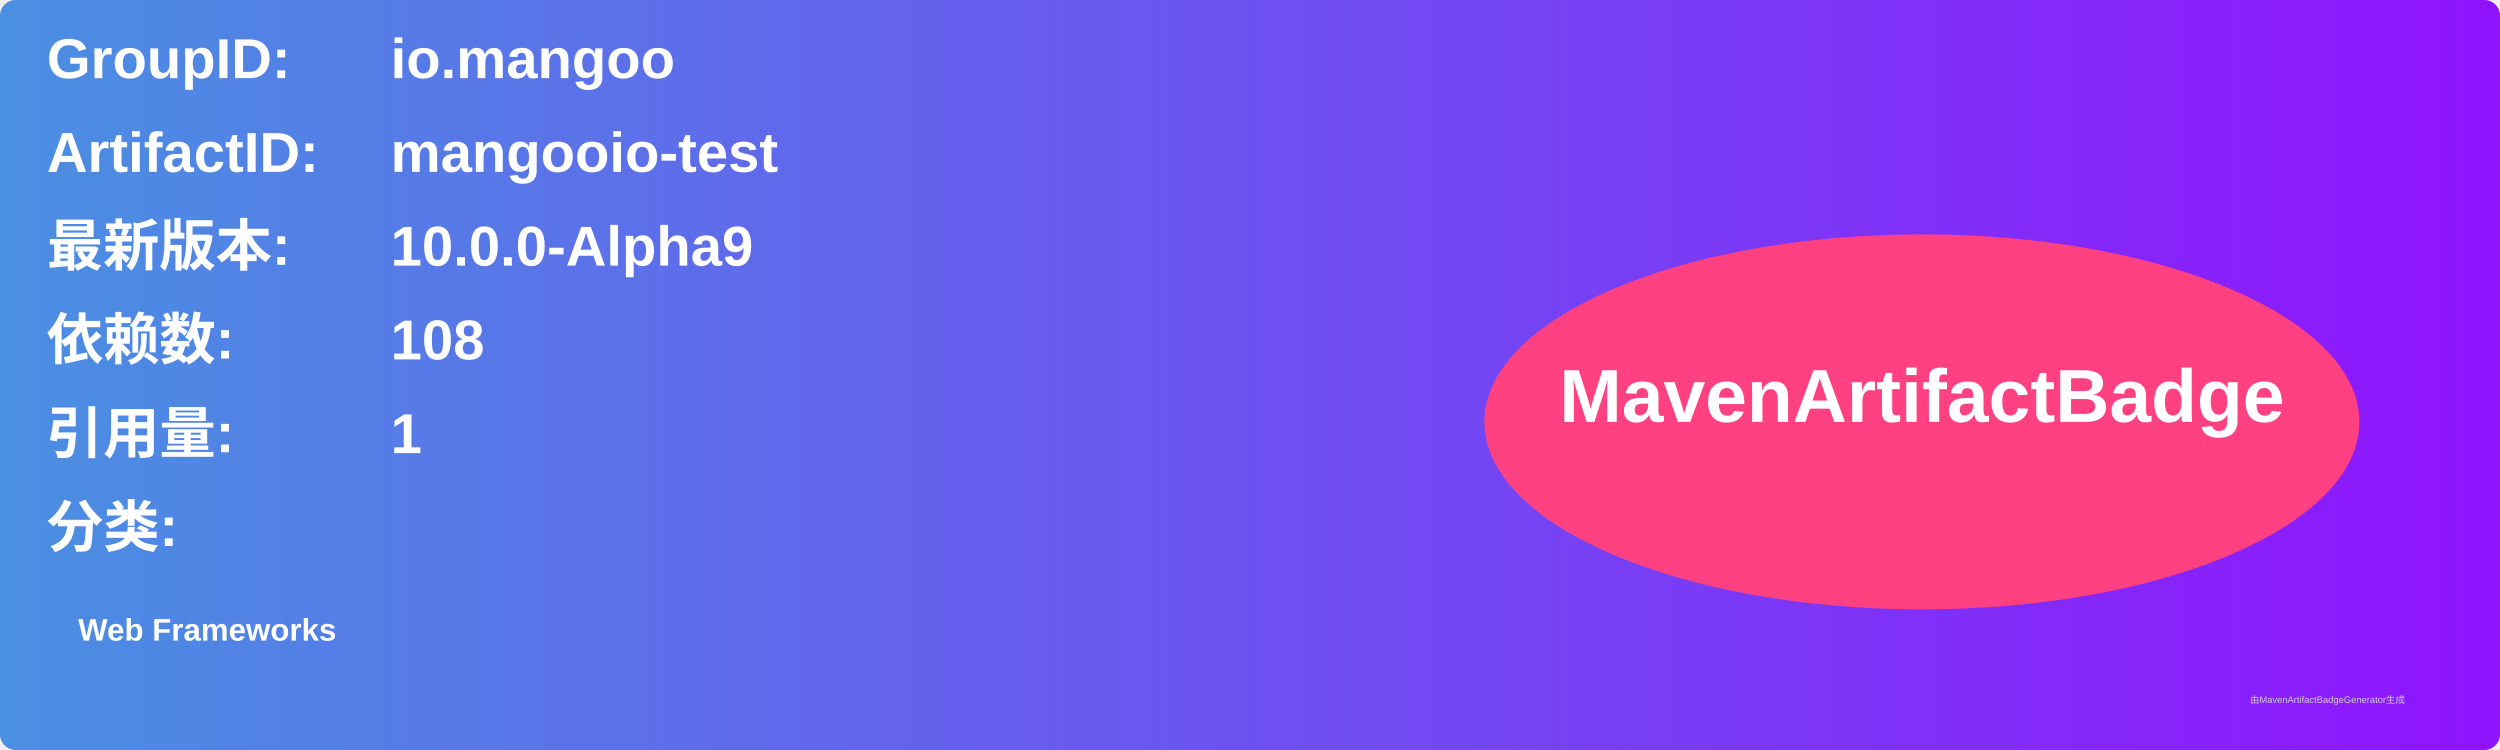
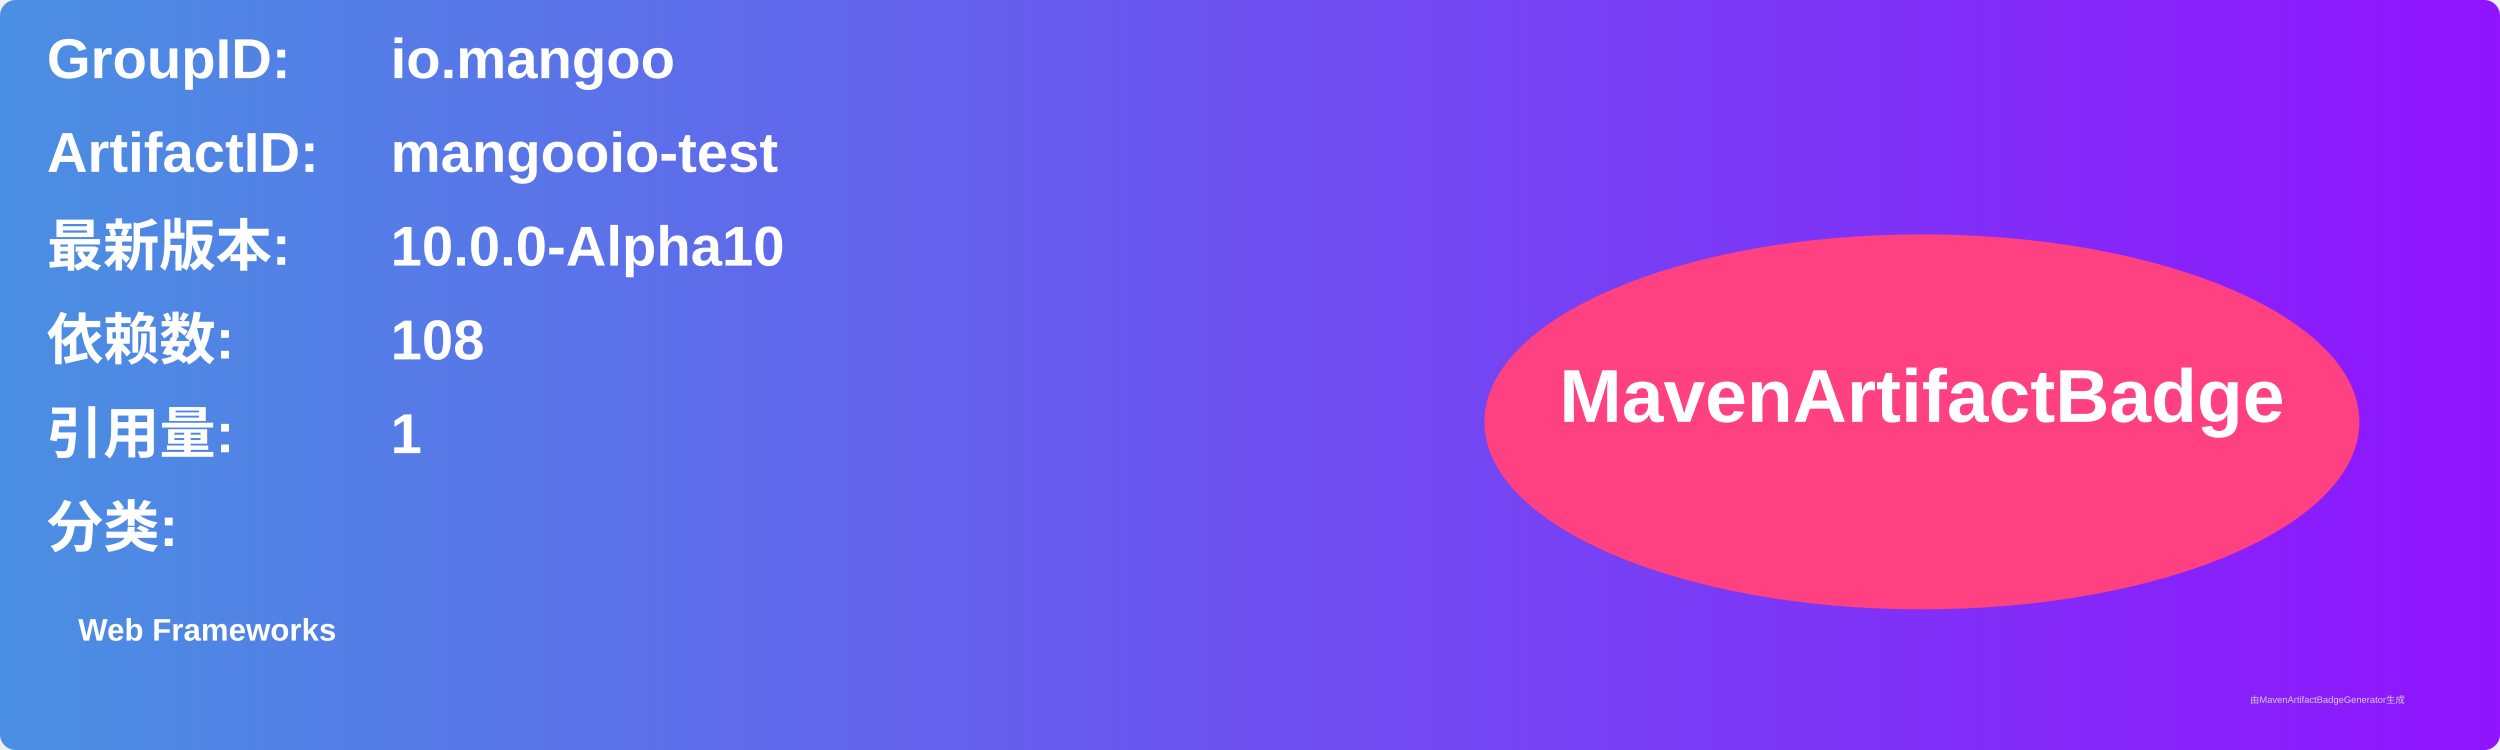
<svg xmlns="http://www.w3.org/2000/svg" width="800" height="240" viewBox="0 0 800 240">
  <linearGradient id="grad" x1="0%" y1="0%" x2="100%" y2="0%">
    <stop offset="0%" stop-color="#4a90e2" />
    <stop offset="100%" stop-color="#9013fe" />
  </linearGradient>
  <rect width="100%" height="100%" rx="5" ry="5" fill="url(#grad)" />
  <g transform="translate(15, 15)">
    <text x="0" y="10" font-family="Arial" font-size="18" fill="white" font-weight="bold" width="260">GroupID:</text>
    <text x="110" y="10" font-family="Arial" font-size="18" fill="white" font-weight="bold" width="460">io.mangoo</text>
    <text x="0" y="40" font-family="Arial" font-size="18" fill="white" font-weight="bold" width="260">ArtifactID:</text>
    <text x="110" y="40" font-family="Arial" font-size="18" fill="white" font-weight="bold" width="460">mangooio-test</text>
    <text x="0" y="70" font-family="Arial" font-size="18" fill="white" font-weight="bold">最新版本:</text>
    <text x="110" y="70" font-family="Arial" font-size="18" fill="white" font-weight="bold">
-       <tspan font-weight="bold">10.0.0-Alpha9</tspan>
+       <tspan font-weight="bold">10.0.0-Alpha10</tspan>
    </text>
    <text x="0" y="100" font-family="Arial" font-size="18" fill="white" font-weight="bold">依赖数: </text>
    <text x="110" y="100" font-family="Arial" font-size="18" fill="white">
      <tspan font-weight="bold">108</tspan>
    </text>
    <text x="0" y="130" font-family="Arial" font-size="18" fill="white" font-weight="bold">引用量: </text>
    <text x="110" y="130" font-family="Arial" font-size="18" fill="white">
      <tspan font-weight="bold">1</tspan>
    </text>
    <text x="0" y="160" font-family="Arial" font-size="18" fill="white" font-weight="bold">分类:</text>
    <text x="10" y="190" font-family="Arial" font-size="10" fill="white">
      <tspan font-weight="bold">Web Frameworks</tspan>
    </text>
    <ellipse cx="600" cy="120" rx="140" ry="60" fill="#ff4081" />
    <text x="600" y="120" text-anchor="middle" font-family="Arial" font-size="24" fill="white" font-weight="bold">MavenArtifactBadge</text>
  </g>
  <text x="720" y="225" font-family="Arial" font-size="3" fill="#d0d0d0">由MavenArtifactBadgeGenerator生成</text>
</svg>
